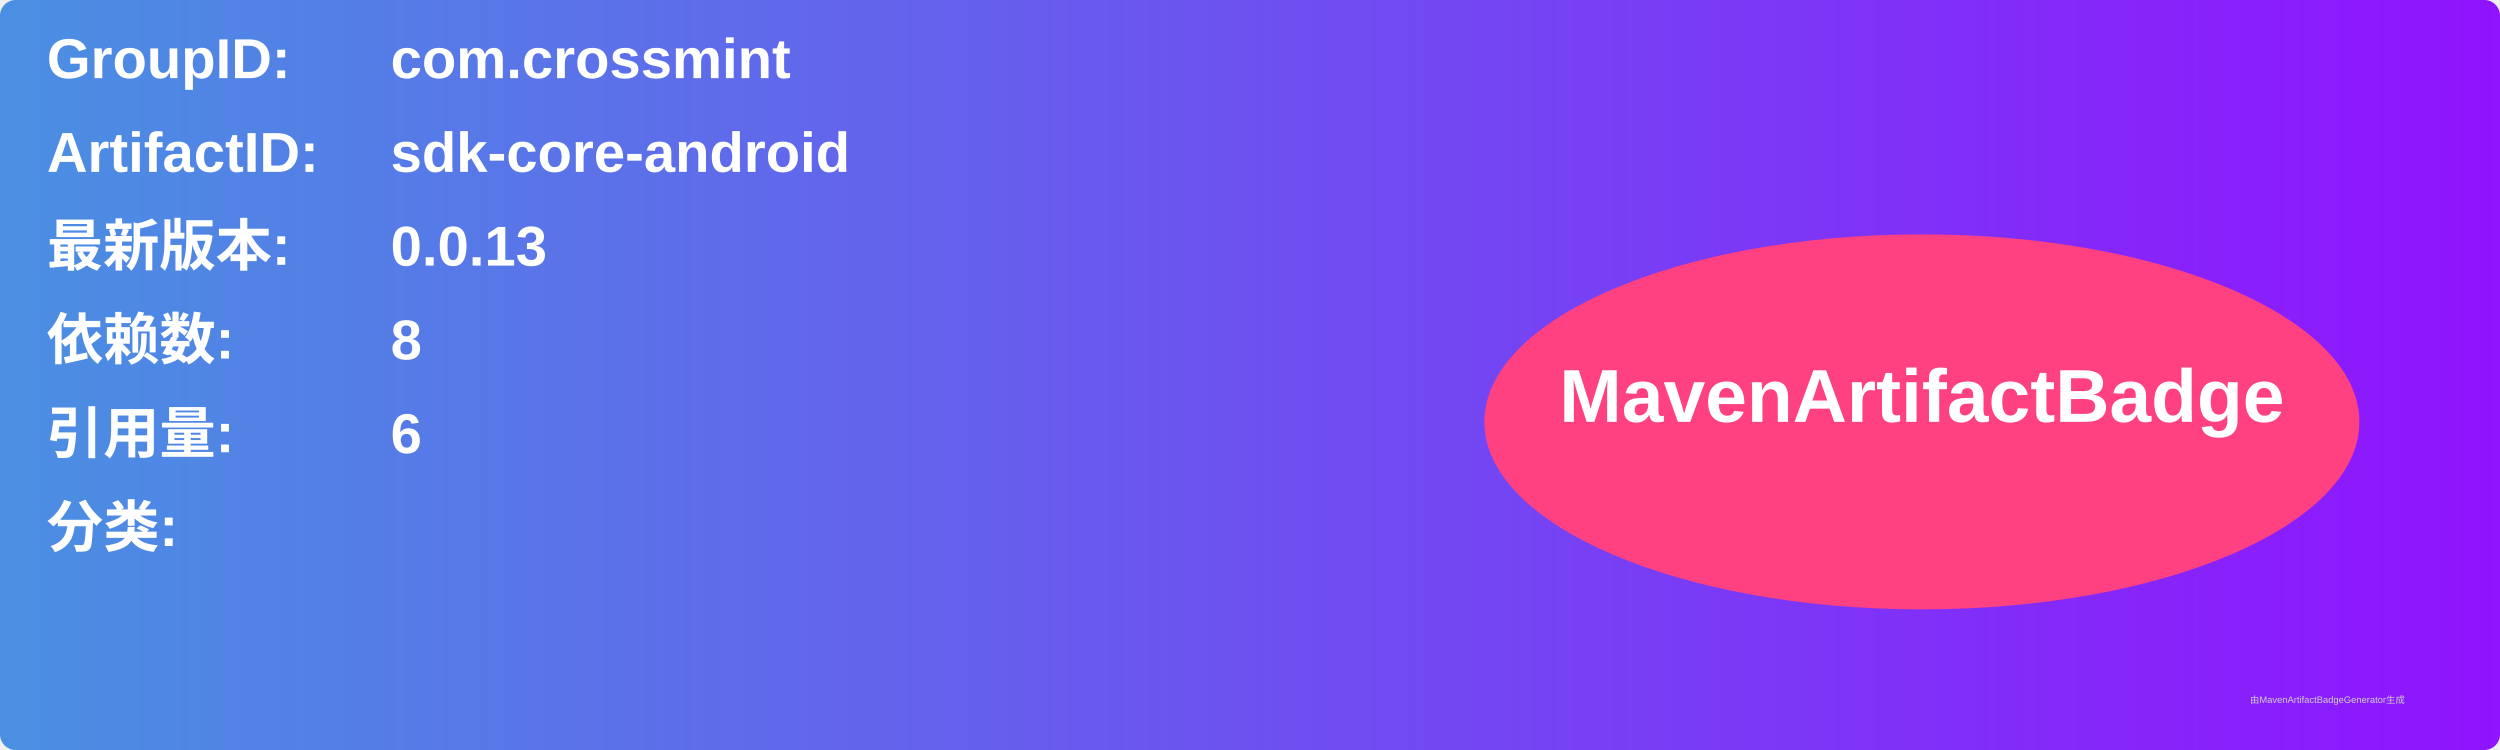
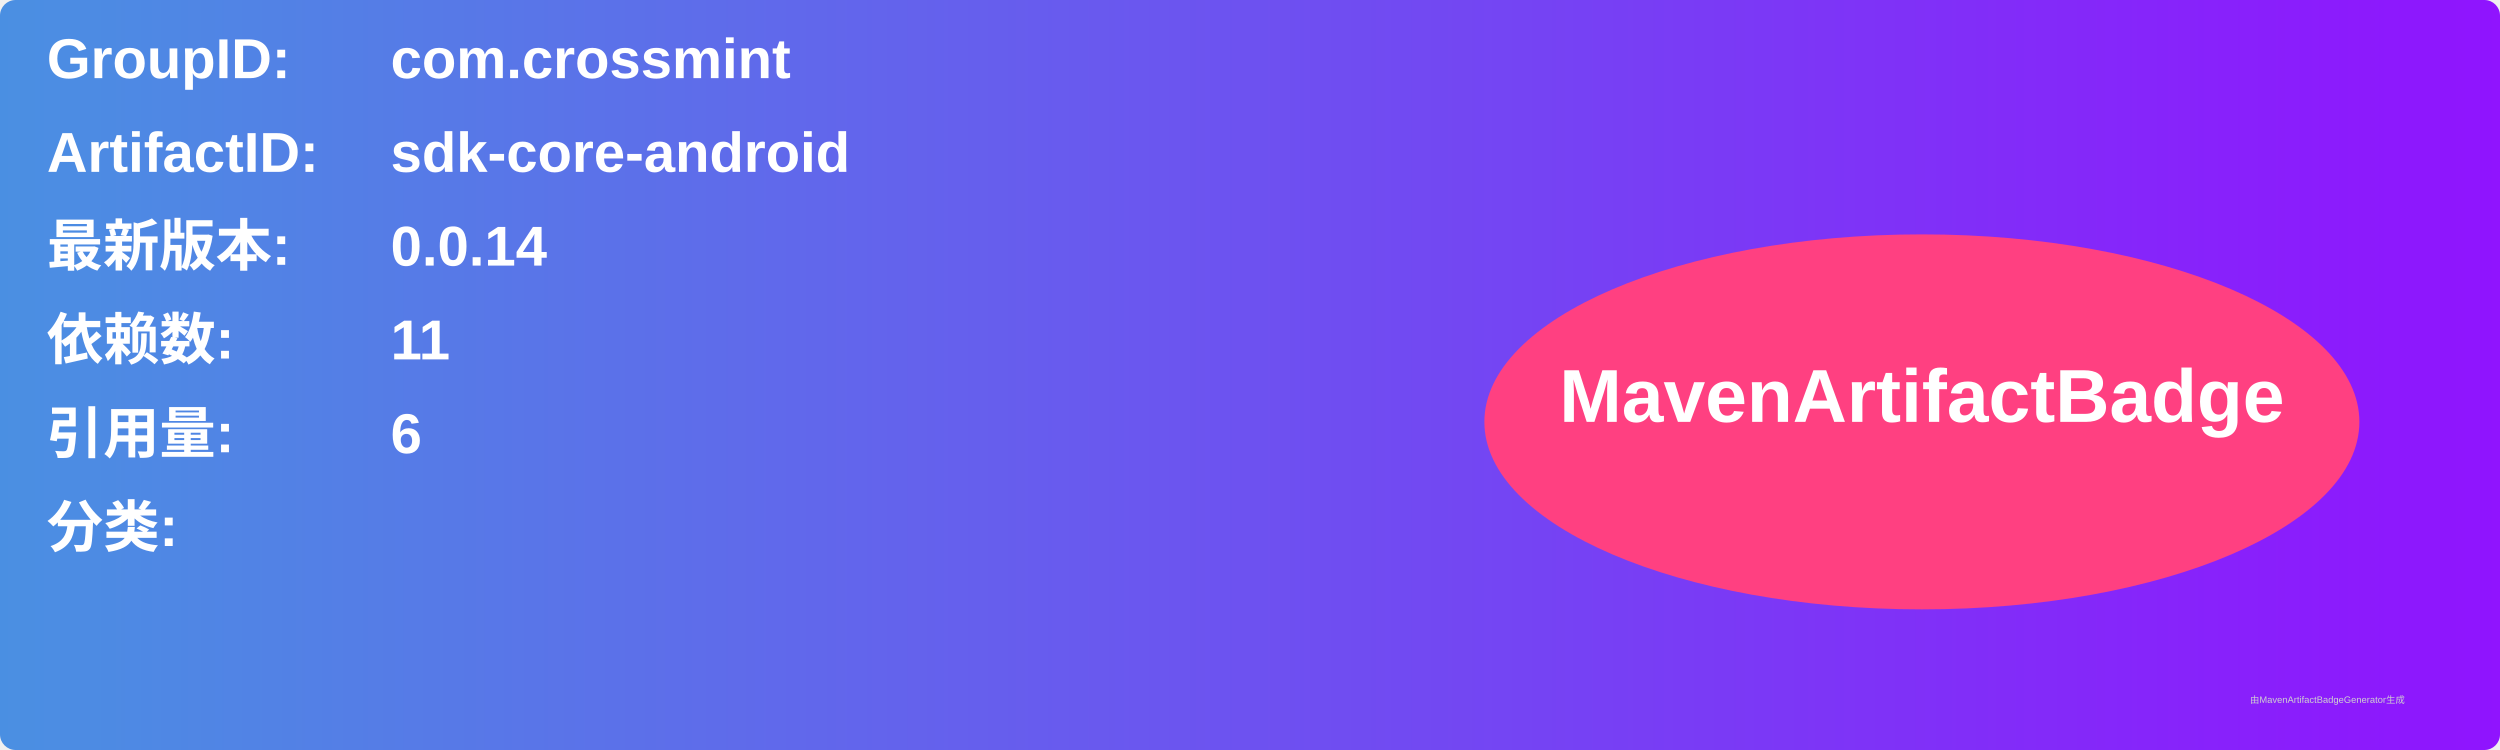
<svg xmlns="http://www.w3.org/2000/svg" width="800" height="240" viewBox="0 0 800 240">
  <linearGradient id="grad" x1="0%" y1="0%" x2="100%" y2="0%">
    <stop offset="0%" stop-color="#4a90e2" />
    <stop offset="100%" stop-color="#9013fe" />
  </linearGradient>
  <rect width="100%" height="100%" rx="5" ry="5" fill="url(#grad)" />
  <g transform="translate(15, 15)">
    <text x="0" y="10" font-family="Arial" font-size="18" fill="white" font-weight="bold" width="260">GroupID:</text>
    <text x="110" y="10" font-family="Arial" font-size="18" fill="white" font-weight="bold" width="460">com.crossmint</text>
    <text x="0" y="40" font-family="Arial" font-size="18" fill="white" font-weight="bold" width="260">ArtifactID:</text>
    <text x="110" y="40" font-family="Arial" font-size="18" fill="white" font-weight="bold" width="460">sdk-core-android</text>
    <text x="0" y="70" font-family="Arial" font-size="18" fill="white" font-weight="bold">最新版本:</text>
    <text x="110" y="70" font-family="Arial" font-size="18" fill="white" font-weight="bold">
-       <tspan font-weight="bold">0.0.13</tspan>
+       <tspan font-weight="bold">0.0.14</tspan>
    </text>
    <text x="0" y="100" font-family="Arial" font-size="18" fill="white" font-weight="bold">依赖数: </text>
    <text x="110" y="100" font-family="Arial" font-size="18" fill="white">
-       <tspan font-weight="bold">8</tspan>
+       <tspan font-weight="bold">11</tspan>
    </text>
    <text x="0" y="130" font-family="Arial" font-size="18" fill="white" font-weight="bold">引用量: </text>
    <text x="110" y="130" font-family="Arial" font-size="18" fill="white">
      <tspan font-weight="bold">6</tspan>
    </text>
    <text x="0" y="160" font-family="Arial" font-size="18" fill="white" font-weight="bold">分类:</text>
    <text x="10" y="190" font-family="Arial" font-size="10" fill="white">
      <tspan font-weight="bold" />
    </text>
    <ellipse cx="600" cy="120" rx="140" ry="60" fill="#ff4081" />
    <text x="600" y="120" text-anchor="middle" font-family="Arial" font-size="24" fill="white" font-weight="bold">MavenArtifactBadge</text>
  </g>
  <text x="720" y="225" font-family="Arial" font-size="3" fill="#d0d0d0">由MavenArtifactBadgeGenerator生成</text>
</svg>
